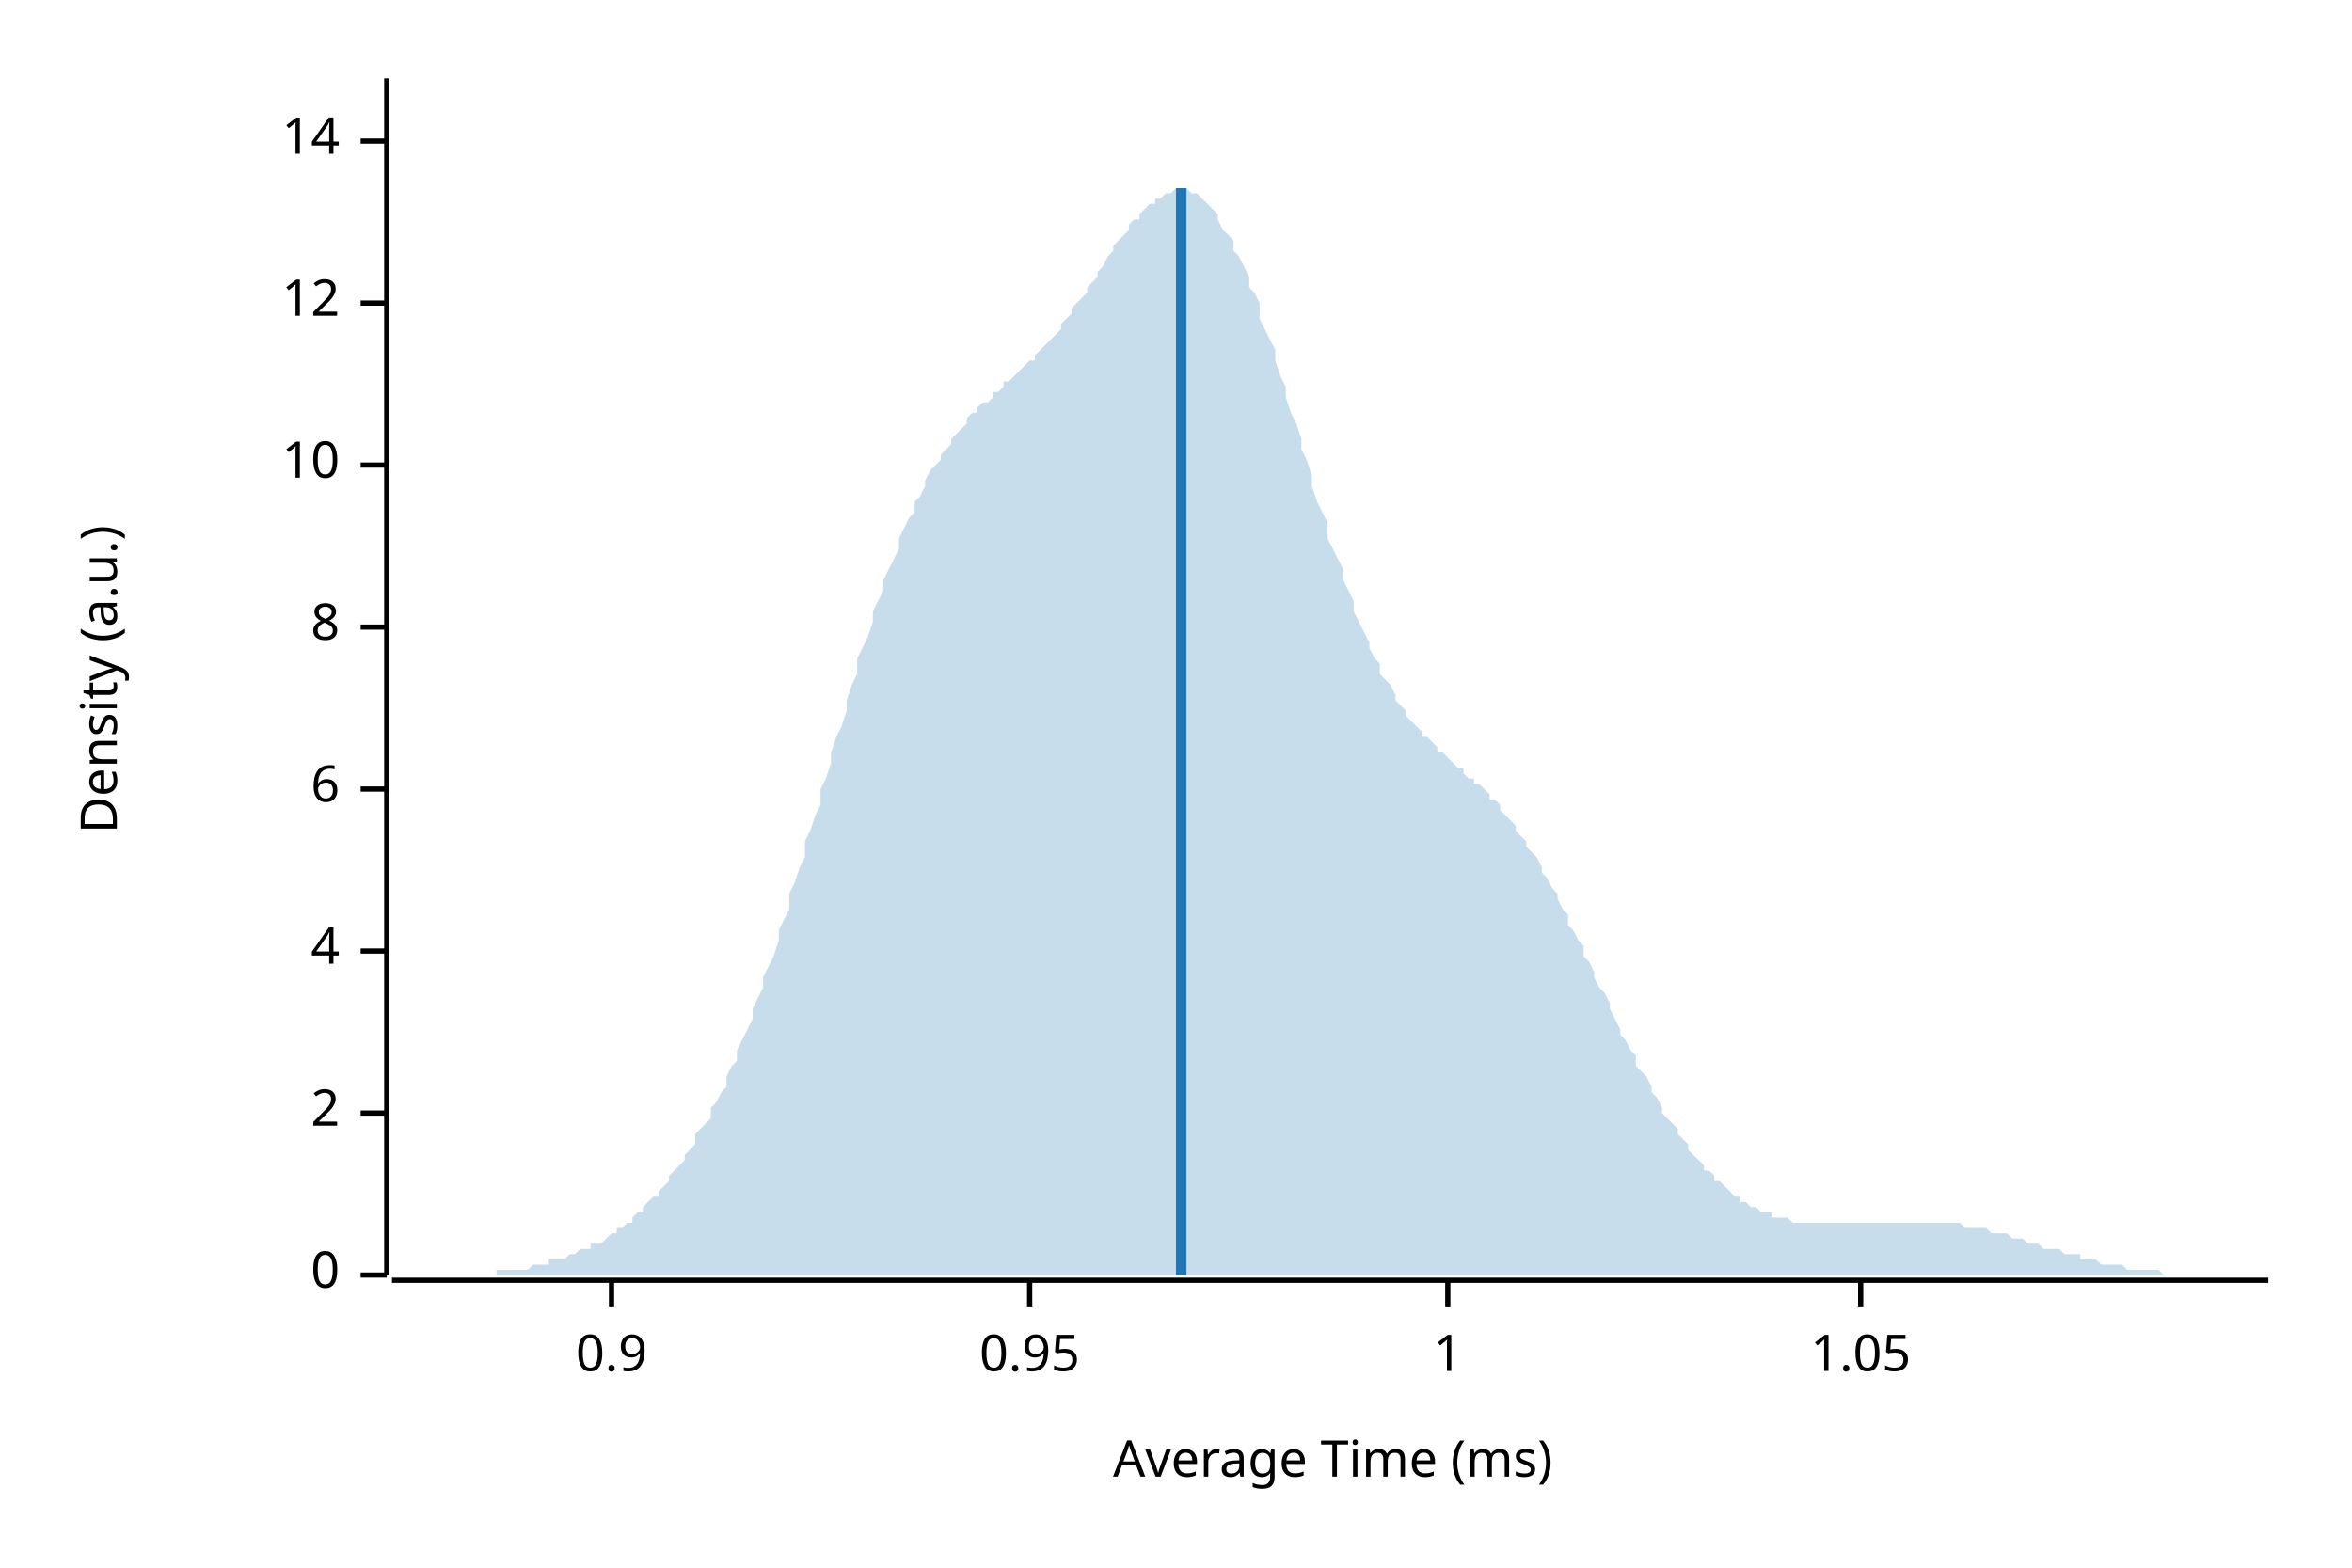
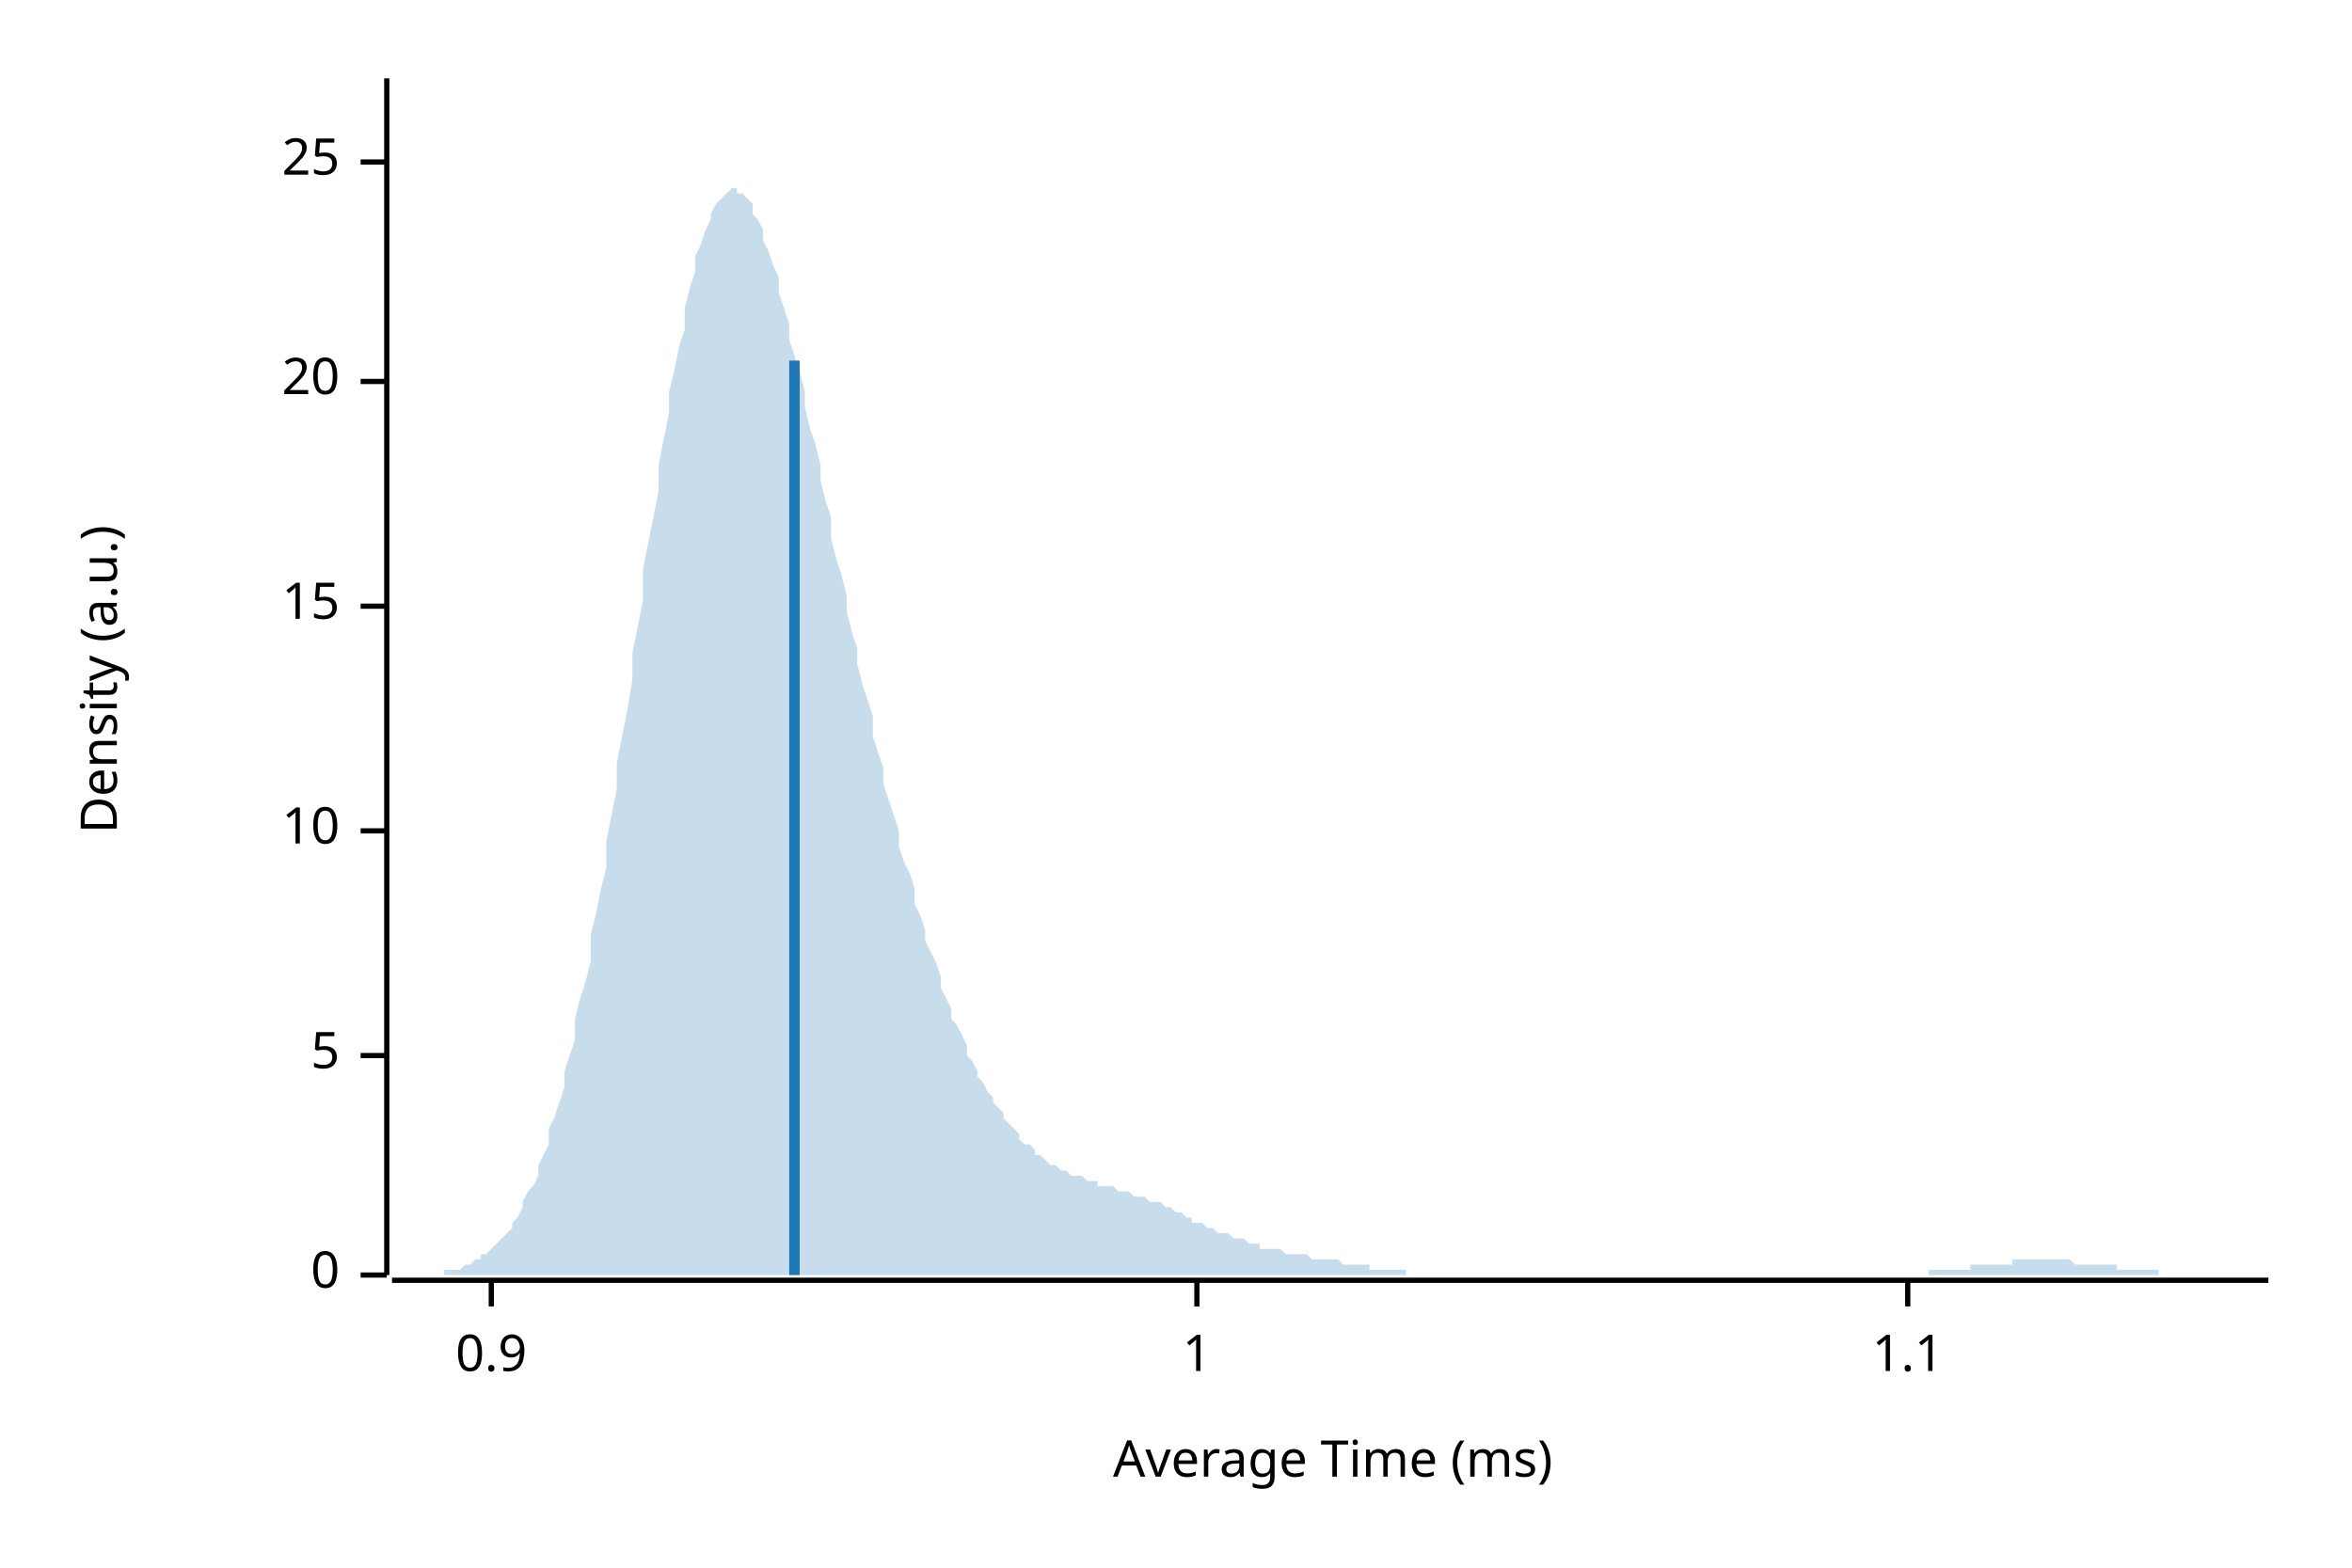
<svg xmlns="http://www.w3.org/2000/svg" width="450" height="300" viewBox="0 0 450 300">
  <text x="15" y="130" dy="0.76em" text-anchor="middle" font-family="sans-serif" font-size="9.677" opacity="1" fill="#000000" transform="rotate(270, 15, 130)">
Density (a.u.)
</text>
  <text x="255" y="285" dy="-0.5ex" text-anchor="middle" font-family="sans-serif" font-size="9.677" opacity="1" fill="#000000">
Average Time (ms)
</text>
  <polyline fill="none" opacity="1" stroke="#000000" stroke-width="1" points="74,15 74,244 " />
  <text x="65" y="244" dy="0.5ex" text-anchor="end" font-family="sans-serif" font-size="9.677" opacity="1" fill="#000000">
0
</text>
  <polyline fill="none" opacity="1" stroke="#000000" stroke-width="1" points="69,244 74,244 " />
-   <text x="65" y="213" dy="0.5ex" text-anchor="end" font-family="sans-serif" font-size="9.677" opacity="1" fill="#000000">
- 2
+   <text x="65" y="202" dy="0.5ex" text-anchor="end" font-family="sans-serif" font-size="9.677" opacity="1" fill="#000000">
+ 5
</text>
-   <polyline fill="none" opacity="1" stroke="#000000" stroke-width="1" points="69,213 74,213 " />
-   <text x="65" y="182" dy="0.5ex" text-anchor="end" font-family="sans-serif" font-size="9.677" opacity="1" fill="#000000">
- 4
- </text>
-   <polyline fill="none" opacity="1" stroke="#000000" stroke-width="1" points="69,182 74,182 " />
-   <text x="65" y="151" dy="0.5ex" text-anchor="end" font-family="sans-serif" font-size="9.677" opacity="1" fill="#000000">
- 6
- </text>
-   <polyline fill="none" opacity="1" stroke="#000000" stroke-width="1" points="69,151 74,151 " />
-   <text x="65" y="120" dy="0.5ex" text-anchor="end" font-family="sans-serif" font-size="9.677" opacity="1" fill="#000000">
- 8
- </text>
-   <polyline fill="none" opacity="1" stroke="#000000" stroke-width="1" points="69,120 74,120 " />
-   <text x="65" y="89" dy="0.5ex" text-anchor="end" font-family="sans-serif" font-size="9.677" opacity="1" fill="#000000">
+   <polyline fill="none" opacity="1" stroke="#000000" stroke-width="1" points="69,202 74,202 " />
+   <text x="65" y="159" dy="0.5ex" text-anchor="end" font-family="sans-serif" font-size="9.677" opacity="1" fill="#000000">
10
</text>
-   <polyline fill="none" opacity="1" stroke="#000000" stroke-width="1" points="69,89 74,89 " />
-   <text x="65" y="58" dy="0.5ex" text-anchor="end" font-family="sans-serif" font-size="9.677" opacity="1" fill="#000000">
- 12
+   <polyline fill="none" opacity="1" stroke="#000000" stroke-width="1" points="69,159 74,159 " />
+   <text x="65" y="116" dy="0.5ex" text-anchor="end" font-family="sans-serif" font-size="9.677" opacity="1" fill="#000000">
+ 15
</text>
-   <polyline fill="none" opacity="1" stroke="#000000" stroke-width="1" points="69,58 74,58 " />
-   <text x="65" y="27" dy="0.5ex" text-anchor="end" font-family="sans-serif" font-size="9.677" opacity="1" fill="#000000">
- 14
+   <polyline fill="none" opacity="1" stroke="#000000" stroke-width="1" points="69,116 74,116 " />
+   <text x="65" y="73" dy="0.5ex" text-anchor="end" font-family="sans-serif" font-size="9.677" opacity="1" fill="#000000">
+ 20
</text>
-   <polyline fill="none" opacity="1" stroke="#000000" stroke-width="1" points="69,27 74,27 " />
+   <polyline fill="none" opacity="1" stroke="#000000" stroke-width="1" points="69,73 74,73 " />
+   <text x="65" y="31" dy="0.5ex" text-anchor="end" font-family="sans-serif" font-size="9.677" opacity="1" fill="#000000">
+ 25
+ </text>
+   <polyline fill="none" opacity="1" stroke="#000000" stroke-width="1" points="69,31 74,31 " />
  <polyline fill="none" opacity="1" stroke="#000000" stroke-width="1" points="75,245 434,245 " />
-   <text x="117" y="255" dy="0.76em" text-anchor="middle" font-family="sans-serif" font-size="9.677" opacity="1" fill="#000000">
+   <text x="94" y="255" dy="0.76em" text-anchor="middle" font-family="sans-serif" font-size="9.677" opacity="1" fill="#000000">
0.9
</text>
-   <polyline fill="none" opacity="1" stroke="#000000" stroke-width="1" points="117,245 117,250 " />
-   <text x="197" y="255" dy="0.76em" text-anchor="middle" font-family="sans-serif" font-size="9.677" opacity="1" fill="#000000">
- 0.95
- </text>
-   <polyline fill="none" opacity="1" stroke="#000000" stroke-width="1" points="197,245 197,250 " />
-   <text x="277" y="255" dy="0.76em" text-anchor="middle" font-family="sans-serif" font-size="9.677" opacity="1" fill="#000000">
+   <polyline fill="none" opacity="1" stroke="#000000" stroke-width="1" points="94,245 94,250 " />
+   <text x="229" y="255" dy="0.76em" text-anchor="middle" font-family="sans-serif" font-size="9.677" opacity="1" fill="#000000">
1
</text>
-   <polyline fill="none" opacity="1" stroke="#000000" stroke-width="1" points="277,245 277,250 " />
-   <text x="356" y="255" dy="0.76em" text-anchor="middle" font-family="sans-serif" font-size="9.677" opacity="1" fill="#000000">
- 1.05
+   <polyline fill="none" opacity="1" stroke="#000000" stroke-width="1" points="229,245 229,250 " />
+   <text x="365" y="255" dy="0.76em" text-anchor="middle" font-family="sans-serif" font-size="9.677" opacity="1" fill="#000000">
+ 1.1
</text>
-   <polyline fill="none" opacity="1" stroke="#000000" stroke-width="1" points="356,245 356,250 " />
-   <polygon opacity="0.25" fill="#1F78B4" points="75,244 75,244 76,244 77,244 77,244 78,244 79,244 80,244 80,244 81,244 82,244 82,244 83,244 84,244 85,244 85,244 86,244 87,244 87,244 88,244 89,244 90,244 90,244 91,244 92,244 92,244 93,244 94,244 95,244 95,243 96,243 97,243 98,243 98,243 99,243 100,243 100,243 101,243 102,242 103,242 103,242 104,242 105,242 105,241 106,241 107,241 108,241 108,241 109,240 110,240 110,240 111,239 112,239 113,239 113,238 114,238 115,238 116,237 116,237 117,236 118,236 118,235 119,235 120,234 121,234 121,233 122,232 123,232 123,231 124,230 125,229 126,229 126,228 127,227 128,226 128,225 129,224 130,223 131,222 131,221 132,220 133,219 133,217 134,216 135,215 136,214 136,212 137,211 138,209 139,208 139,206 140,204 141,203 141,201 142,199 143,197 144,195 144,193 145,191 146,189 146,187 147,185 148,183 149,180 149,178 150,176 151,174 151,171 152,169 153,166 154,164 154,161 155,159 156,156 157,154 157,151 158,149 159,146 159,144 160,141 161,139 162,136 162,134 163,131 164,129 164,126 165,124 166,122 167,119 167,117 168,115 169,113 169,111 170,109 171,107 172,105 172,103 173,101 174,99 175,98 175,96 176,95 177,93 177,92 178,90 179,89 180,88 180,87 181,86 182,85 182,84 183,83 184,82 185,81 185,80 186,79 187,79 187,78 188,77 189,77 190,76 190,75 191,75 192,74 192,73 193,73 194,72 195,71 195,71 196,70 197,69 198,69 198,68 199,67 200,66 200,66 201,65 202,64 203,63 203,62 204,61 205,60 205,59 206,58 207,57 208,56 208,55 209,54 210,53 210,52 211,51 212,49 213,48 213,47 214,46 215,45 216,44 216,43 217,42 218,42 218,41 219,40 220,39 221,39 221,38 222,38 223,37 223,37 224,37 225,36 226,36 226,36 227,36 228,37 228,37 229,37 230,38 231,39 231,39 232,40 233,41 233,42 234,44 235,45 236,46 236,48 237,49 238,51 239,53 239,55 240,56 241,58 241,61 242,63 243,65 244,67 244,69 245,72 246,74 246,76 247,79 248,81 249,84 249,86 250,88 251,91 251,93 252,96 253,98 254,100 254,103 255,105 256,107 257,109 257,111 258,113 259,115 259,117 260,119 261,121 262,123 262,124 263,126 264,127 264,129 265,130 266,131 267,133 267,134 268,135 269,136 269,137 270,138 271,139 272,140 272,141 273,141 274,142 275,143 275,144 276,144 277,145 277,145 278,146 279,147 280,147 280,148 281,149 282,149 282,150 283,150 284,151 285,152 285,153 286,153 287,154 287,155 288,156 289,157 290,158 290,159 291,160 292,161 292,162 293,163 294,164 295,166 295,167 296,168 297,170 298,171 298,172 299,174 300,175 300,177 301,178 302,180 303,181 303,183 304,184 305,186 305,187 306,189 307,190 308,192 308,193 309,195 310,197 310,198 311,199 312,201 313,202 313,204 314,205 315,206 316,208 316,209 317,210 318,212 318,213 319,214 320,215 321,216 321,217 322,218 323,219 323,220 324,221 325,222 326,223 326,224 327,224 328,225 328,226 329,226 330,227 331,228 331,228 332,229 333,229 333,230 334,230 335,231 336,231 336,231 337,232 338,232 339,232 339,233 340,233 341,233 341,233 342,233 343,234 344,234 344,234 345,234 346,234 346,234 347,234 348,234 349,234 349,234 350,234 351,234 351,234 352,234 353,234 354,234 354,234 355,234 356,234 357,234 357,234 358,234 359,234 359,234 360,234 361,234 362,234 362,234 363,234 364,234 364,234 365,234 366,234 367,234 367,234 368,234 369,234 369,234 370,234 371,234 372,234 372,234 373,234 374,234 375,234 375,234 376,235 377,235 377,235 378,235 379,235 380,235 380,235 381,236 382,236 382,236 383,236 384,236 385,237 385,237 386,237 387,237 387,237 388,238 389,238 390,238 390,238 391,239 392,239 392,239 393,239 394,239 395,240 395,240 396,240 397,240 398,240 398,241 399,241 400,241 400,241 401,241 402,242 403,242 403,242 404,242 405,242 405,242 406,242 407,243 408,243 408,243 409,243 410,243 410,243 411,243 412,243 413,243 413,243 414,244 415,244 416,244 416,244 417,244 418,244 418,244 419,244 420,244 421,244 421,244 422,244 423,244 423,244 424,244 425,244 426,244 426,244 427,244 428,244 428,244 429,244 430,244 431,244 431,244 432,244 433,244 434,244 434,244 75,244 " />
-   <polyline fill="none" opacity="1" stroke="#1F78B4" stroke-width="2" points="226,244 226,36 " />
+   <polyline fill="none" opacity="1" stroke="#000000" stroke-width="1" points="365,245 365,250 " />
+   <polygon opacity="0.25" fill="#1F78B4" points="75,244 75,244 76,244 77,244 77,244 78,244 79,244 80,244 80,244 81,244 82,244 82,244 83,244 84,244 85,244 85,243 86,243 87,243 87,243 88,243 89,242 90,242 90,242 91,241 92,241 92,240 93,240 94,239 95,238 95,238 96,237 97,236 98,235 98,234 99,233 100,231 100,230 101,228 102,227 103,225 103,223 104,221 105,219 105,216 106,214 107,211 108,208 108,205 109,202 110,199 110,195 111,191 112,188 113,184 113,179 114,175 115,170 116,166 116,161 117,156 118,151 118,146 119,141 120,136 121,130 121,125 122,120 123,115 123,109 124,104 125,99 126,94 126,89 127,84 128,79 128,75 129,71 130,66 131,63 131,59 132,55 133,52 133,49 134,47 135,44 136,42 136,41 137,39 138,38 139,37 139,37 140,36 141,36 141,37 142,37 143,38 144,39 144,41 145,42 146,44 146,46 147,48 148,51 149,53 149,56 150,59 151,62 151,65 152,68 153,71 154,75 154,78 155,82 156,85 157,89 157,92 158,96 159,99 159,103 160,107 161,110 162,114 162,117 163,121 164,124 164,127 165,131 166,134 167,137 167,141 168,144 169,147 169,150 170,153 171,156 172,159 172,162 173,165 174,167 175,170 175,173 176,175 177,178 177,180 178,182 179,184 180,187 180,189 181,191 182,193 182,195 183,196 184,198 185,200 185,202 186,203 187,205 187,206 188,207 189,209 190,210 190,211 191,212 192,213 192,214 193,215 194,216 195,217 195,218 196,219 197,219 198,220 198,221 199,221 200,222 200,222 201,223 202,223 203,224 203,224 204,224 205,225 205,225 206,225 207,225 208,226 208,226 209,226 210,226 210,227 211,227 212,227 213,227 213,227 214,228 215,228 216,228 216,228 217,229 218,229 218,229 219,229 220,230 221,230 221,230 222,230 223,231 223,231 224,231 225,232 226,232 226,232 227,233 228,233 228,234 229,234 230,234 231,235 231,235 232,235 233,236 233,236 234,236 235,236 236,237 236,237 237,237 238,237 239,238 239,238 240,238 241,238 241,239 242,239 243,239 244,239 244,239 245,239 246,240 246,240 247,240 248,240 249,240 249,240 250,240 251,241 251,241 252,241 253,241 254,241 254,241 255,241 256,241 257,242 257,242 258,242 259,242 259,242 260,242 261,242 262,242 262,243 263,243 264,243 264,243 265,243 266,243 267,243 267,243 268,243 269,243 269,244 270,244 271,244 272,244 272,244 273,244 274,244 275,244 275,244 276,244 277,244 277,244 278,244 279,244 280,244 280,244 281,244 282,244 282,244 283,244 284,244 285,244 285,244 286,244 287,244 287,244 288,244 289,244 290,244 290,244 291,244 292,244 292,244 293,244 294,244 295,244 295,244 296,244 297,244 298,244 298,244 299,244 300,244 300,244 301,244 302,244 303,244 303,244 304,244 305,244 305,244 306,244 307,244 308,244 308,244 309,244 310,244 310,244 311,244 312,244 313,244 313,244 314,244 315,244 316,244 316,244 317,244 318,244 318,244 319,244 320,244 321,244 321,244 322,244 323,244 323,244 324,244 325,244 326,244 326,244 327,244 328,244 328,244 329,244 330,244 331,244 331,244 332,244 333,244 333,244 334,244 335,244 336,244 336,244 337,244 338,244 339,244 339,244 340,244 341,244 341,244 342,244 343,244 344,244 344,244 345,244 346,244 346,244 347,244 348,244 349,244 349,244 350,244 351,244 351,244 352,244 353,244 354,244 354,244 355,244 356,244 357,244 357,244 358,244 359,244 359,244 360,244 361,244 362,244 362,244 363,244 364,244 364,244 365,244 366,244 367,244 367,244 368,244 369,244 369,243 370,243 371,243 372,243 372,243 373,243 374,243 375,243 375,243 376,243 377,243 377,242 378,242 379,242 380,242 380,242 381,242 382,242 382,242 383,242 384,242 385,242 385,241 386,241 387,241 387,241 388,241 389,241 390,241 390,241 391,241 392,241 392,241 393,241 394,241 395,241 395,241 396,241 397,242 398,242 398,242 399,242 400,242 400,242 401,242 402,242 403,242 403,242 404,242 405,242 405,243 406,243 407,243 408,243 408,243 409,243 410,243 410,243 411,243 412,243 413,243 413,244 414,244 415,244 416,244 416,244 417,244 418,244 418,244 419,244 420,244 421,244 421,244 422,244 423,244 423,244 424,244 425,244 426,244 426,244 427,244 428,244 428,244 429,244 430,244 431,244 431,244 432,244 433,244 434,244 434,244 75,244 " />
+   <polyline fill="none" opacity="1" stroke="#1F78B4" stroke-width="2" points="152,244 152,69 " />
</svg>
